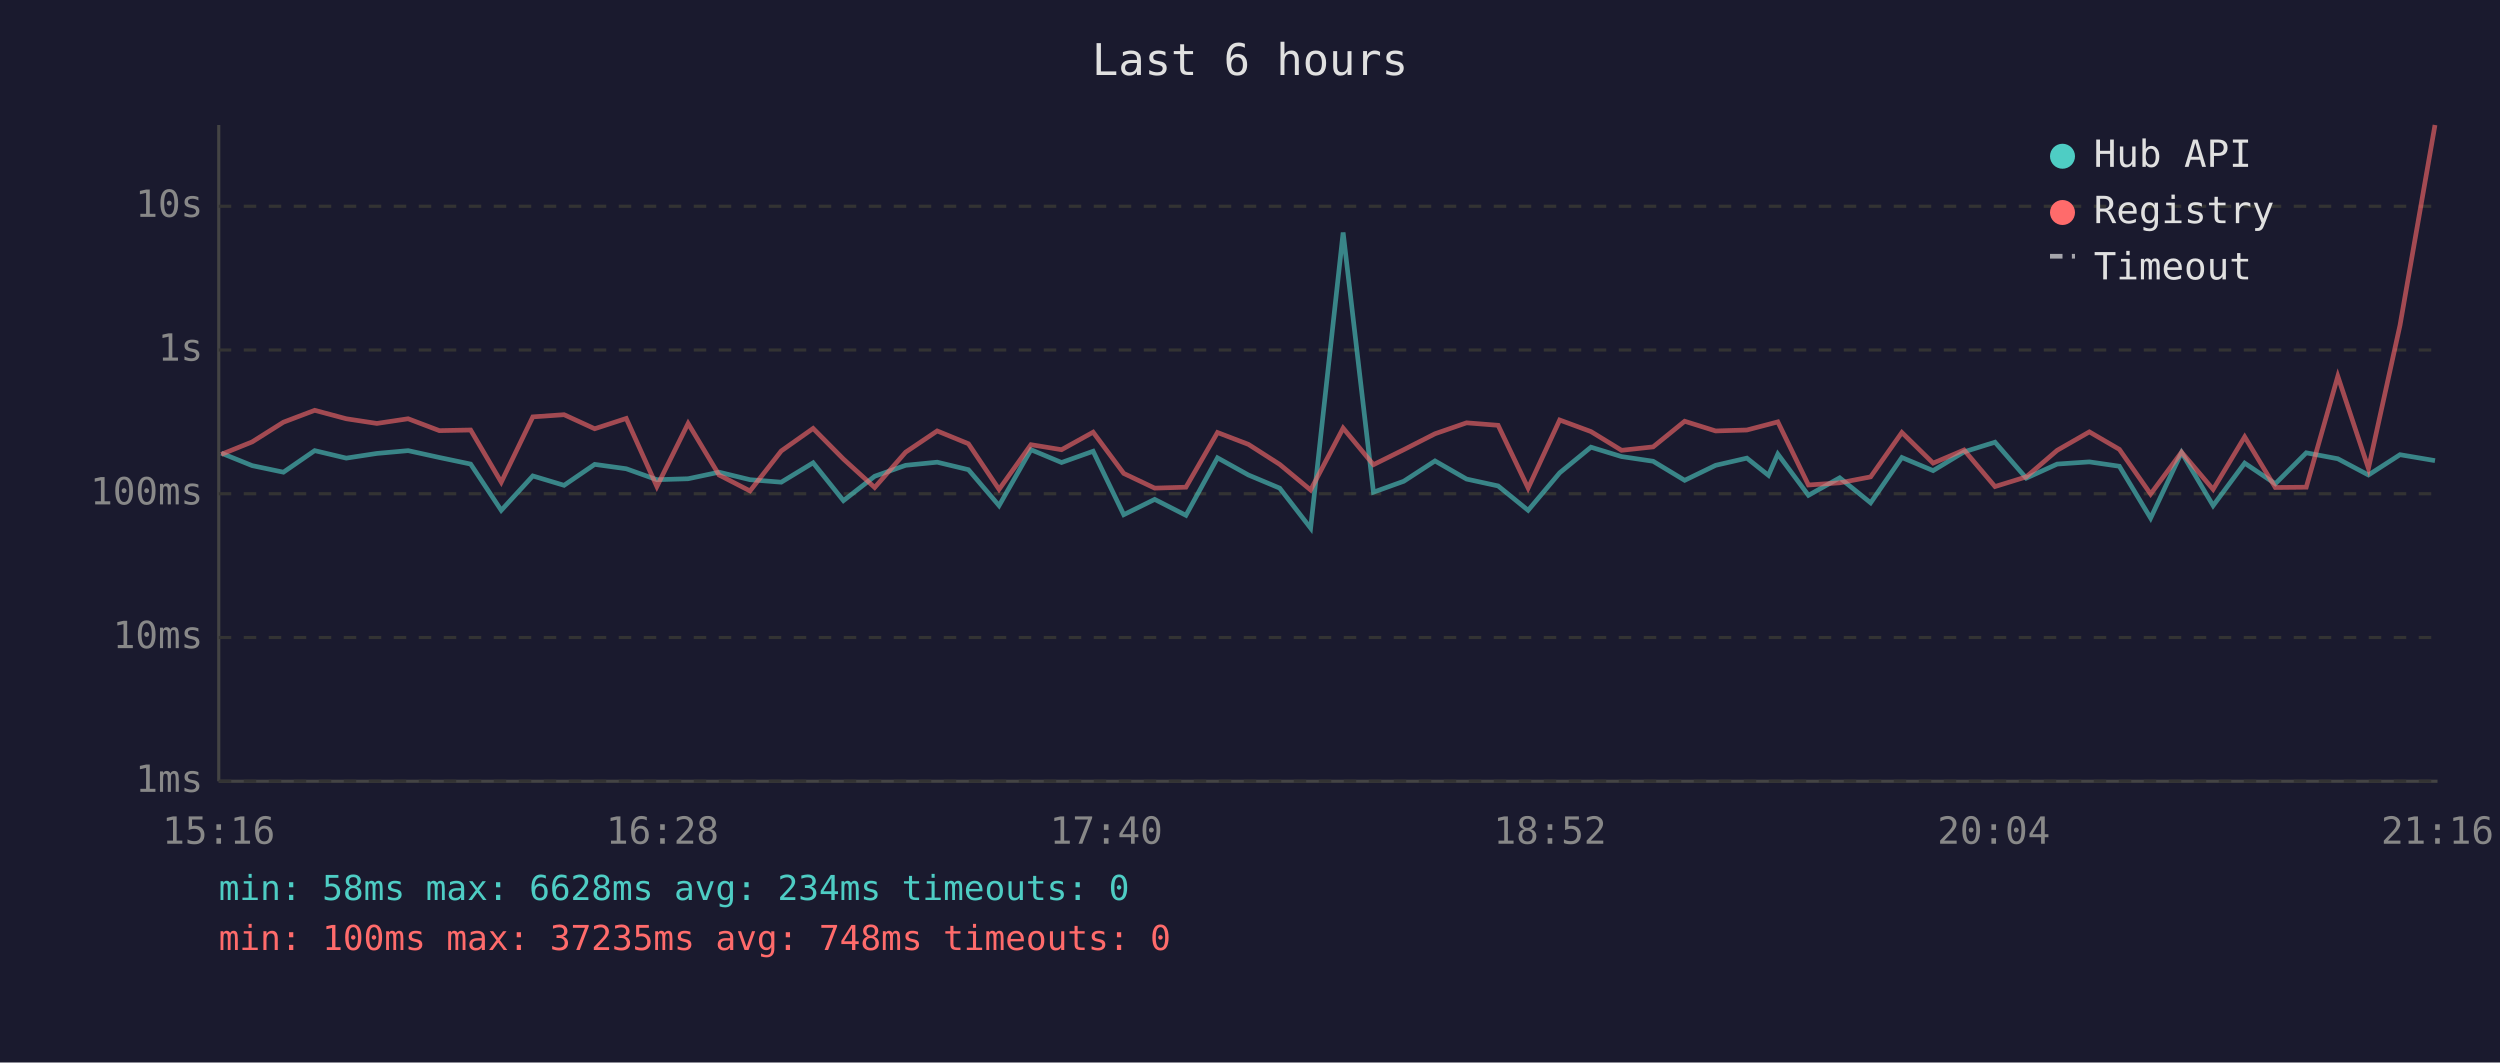
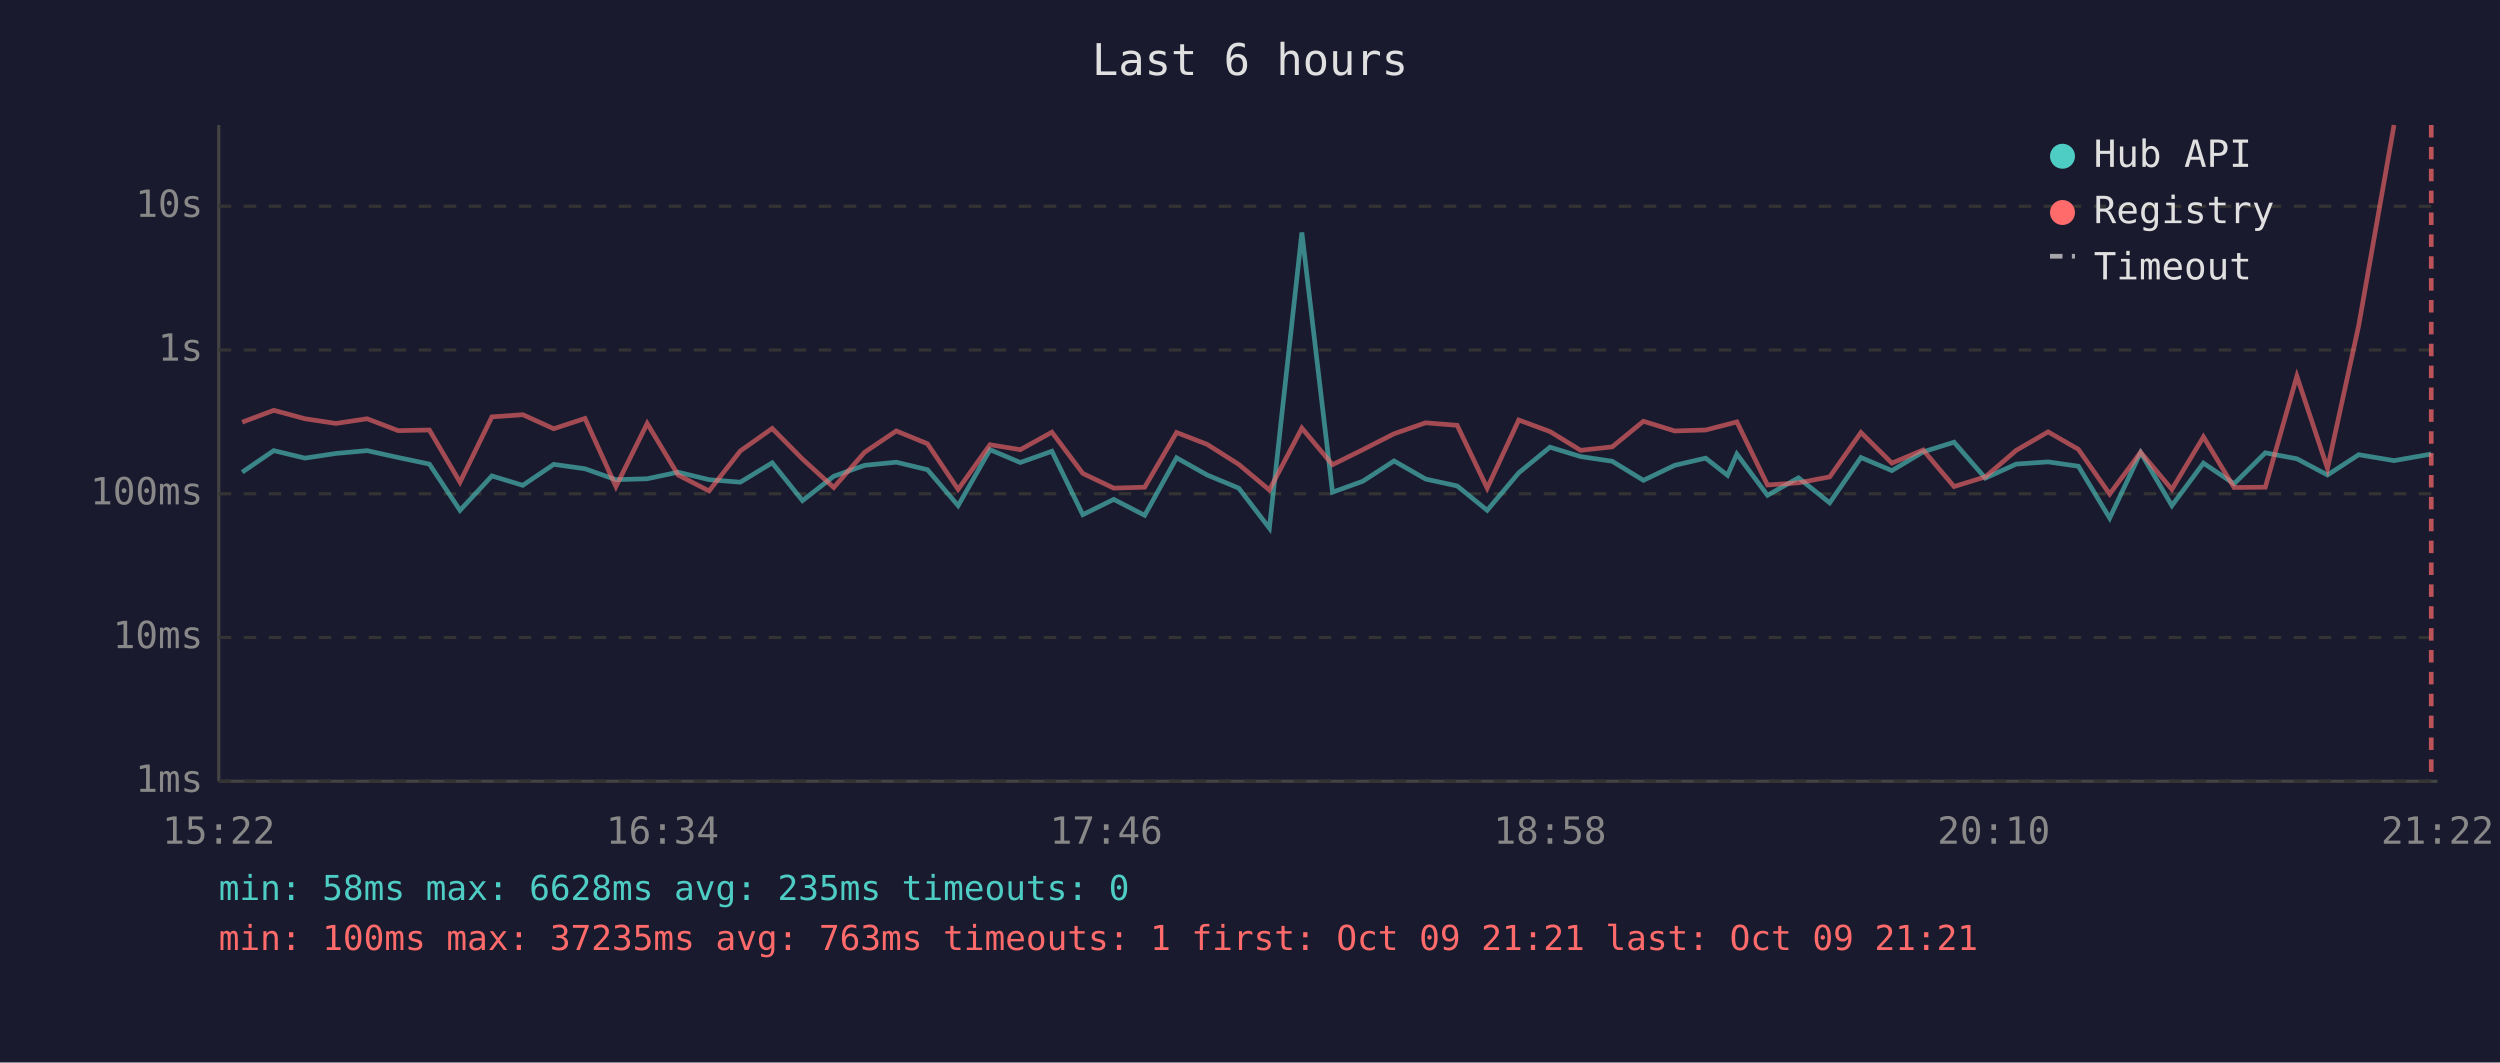
<svg xmlns="http://www.w3.org/2000/svg" viewBox="0 0 800 340" font-family="monospace" font-size="12">
  <rect width="800" height="340" fill="#1a1a2e" />
  <text x="400" y="24" fill="#e0e0e0" font-size="14" text-anchor="middle">Last 6 hours</text>
  <line x1="70" y1="40" x2="70" y2="250" stroke="#444" stroke-width="1" />
  <line x1="70" y1="250" x2="780" y2="250" stroke="#444" stroke-width="1" />
  <line x1="70" y1="250" x2="780" y2="250" stroke="#333" stroke-width="1" stroke-dasharray="4" />
  <text x="65" y="250" fill="#888" text-anchor="end" dominant-baseline="middle">1ms</text>
  <line x1="70" y1="204" x2="780" y2="204" stroke="#333" stroke-width="1" stroke-dasharray="4" />
  <text x="65" y="204" fill="#888" text-anchor="end" dominant-baseline="middle">10ms</text>
  <line x1="70" y1="158" x2="780" y2="158" stroke="#333" stroke-width="1" stroke-dasharray="4" />
  <text x="65" y="158" fill="#888" text-anchor="end" dominant-baseline="middle">100ms</text>
  <line x1="70" y1="112" x2="780" y2="112" stroke="#333" stroke-width="1" stroke-dasharray="4" />
  <text x="65" y="112" fill="#888" text-anchor="end" dominant-baseline="middle">1s</text>
  <line x1="70" y1="66" x2="780" y2="66" stroke="#333" stroke-width="1" stroke-dasharray="4" />
  <text x="65" y="66" fill="#888" text-anchor="end" dominant-baseline="middle">10s</text>
-   <text x="70" y="270" fill="#888" text-anchor="middle">15:16</text>
-   <text x="212" y="270" fill="#888" text-anchor="middle">16:28</text>
-   <text x="354" y="270" fill="#888" text-anchor="middle">17:40</text>
-   <text x="496" y="270" fill="#888" text-anchor="middle">18:52</text>
-   <text x="638" y="270" fill="#888" text-anchor="middle">20:04</text>
-   <text x="780" y="270" fill="#888" text-anchor="middle">21:16</text>
-   <polyline points="70.8,145.0 80.7,149.0 90.7,151.1 100.7,144.2 110.8,146.6 120.6,145.1 130.6,144.2 140.6,146.4 150.6,148.5 160.4,163.3 170.5,152.3 180.5,155.3 190.3,148.6 200.4,150.0 210.2,153.5 220.2,153.2 230.1,151.1 240.0,153.5 250.0,154.3 260.2,148.1 269.9,160.2 279.9,152.4 289.8,148.9 299.9,147.9 309.9,150.3 319.7,161.8 329.9,143.9 339.7,148.0 349.8,144.4 359.6,164.7 369.5,159.8 379.5,164.9 389.6,146.5 399.5,152.0 409.5,156.2 419.4,169.0 429.8,74.4 439.5,157.5 449.2,154.0 459.2,147.5 469.3,153.3 479.4,155.5 489.0,163.3 499.1,151.3 509.1,143.1 518.9,146.1 529.0,147.6 539.1,153.7 549.0,148.9 559.0,146.6 565.9,152.1 568.9,145.3 578.7,158.5 588.7,152.9 598.6,160.9 608.6,146.4 618.6,150.6 628.5,144.6 638.4,141.5 648.4,153.0 658.3,148.5 668.6,147.8 678.2,149.2 688.2,165.8 698.1,144.8 708.2,161.8 718.3,148.2 728.1,154.8 738.0,144.9 748.1,146.8 757.9,152.0 768.0,145.5 779.2,147.4" fill="none" stroke="#4ecdc4" stroke-width="1.5" opacity="0.6" />
-   <polyline points="70.8,145.4 80.7,141.4 90.7,135.1 100.7,131.3 110.8,134.0 120.6,135.5 130.6,134.0 140.6,137.8 150.6,137.6 160.4,154.3 170.5,133.4 180.5,132.7 190.3,137.2 200.4,133.9 210.2,155.7 220.2,135.5 230.1,152.0 240.0,157.1 250.0,144.3 260.2,137.1 269.9,146.9 279.9,156.0 289.8,144.7 299.9,137.9 309.9,142.0 319.7,156.6 329.9,142.3 339.7,143.9 349.8,138.3 359.6,151.5 369.5,156.2 379.5,155.9 389.6,138.4 399.5,142.2 409.5,148.6 419.4,156.8 429.8,137.0 439.5,148.7 449.2,143.9 459.2,138.8 469.3,135.3 479.4,136.1 489.0,156.2 499.1,134.4 509.1,138.1 518.9,144.1 529.0,143.0 539.1,134.8 549.0,137.9 559.0,137.6 565.9,135.8 568.9,135.0 578.7,155.2 588.7,154.5 598.6,152.6 608.6,138.4 618.6,148.2 628.5,144.0 638.4,155.7 648.4,152.6 658.3,144.1 668.6,138.2 678.2,143.8 688.2,158.1 698.1,144.7 708.2,156.6 718.3,139.8 728.1,156.0 738.0,155.9 748.1,120.4 757.9,149.9 768.0,104.1 779.2,40.0" fill="none" stroke="#ff6b6b" stroke-width="1.5" opacity="0.6" />
+   <text x="70" y="270" fill="#888" text-anchor="middle">15:22</text>
+   <text x="212" y="270" fill="#888" text-anchor="middle">16:34</text>
+   <text x="354" y="270" fill="#888" text-anchor="middle">17:46</text>
+   <text x="496" y="270" fill="#888" text-anchor="middle">18:58</text>
+   <text x="638" y="270" fill="#888" text-anchor="middle">20:10</text>
+   <text x="780" y="270" fill="#888" text-anchor="middle">21:22</text>
+   <polyline points="77.5,151.1 87.6,144.2 97.6,146.6 107.5,145.1 117.5,144.2 127.4,146.4 137.4,148.5 147.2,163.3 157.4,152.3 167.3,155.3 177.2,148.6 187.2,150.0 197.1,153.5 207.1,153.2 217.0,151.1 226.9,153.5 236.9,154.3 247.1,148.1 256.8,160.2 266.8,152.4 276.7,148.9 286.8,147.9 296.8,150.3 306.6,161.8 316.8,143.9 326.5,148.0 336.6,144.4 346.5,164.7 356.4,159.8 366.3,164.9 376.5,146.5 386.3,152.0 396.4,156.2 406.2,169.0 416.6,74.4 426.4,157.5 436.1,154.0 446.1,147.5 456.2,153.3 466.3,155.5 475.9,163.3 486.0,151.3 496.0,143.1 505.8,146.1 515.9,147.6 525.9,153.7 535.9,148.9 545.8,146.6 552.8,152.1 555.8,145.3 565.6,158.5 575.5,152.9 585.5,160.9 595.5,146.4 605.4,150.6 615.4,144.6 625.3,141.5 635.3,153.0 645.2,148.5 655.4,147.8 665.1,149.2 675.1,165.8 685.0,144.8 695.0,161.8 705.1,148.2 714.9,154.8 724.9,144.9 735.0,146.8 744.8,152.0 754.8,145.5 766.1,147.4 778.0,145.3" fill="none" stroke="#4ecdc4" stroke-width="1.5" opacity="0.6" />
+   <polyline points="77.5,135.1 87.6,131.3 97.6,134.0 107.5,135.5 117.5,134.0 127.4,137.8 137.4,137.6 147.2,154.3 157.4,133.4 167.3,132.7 177.2,137.2 187.2,133.9 197.1,155.7 207.1,135.5 217.0,152.0 226.9,157.1 236.9,144.3 247.1,137.1 256.8,146.9 266.8,156.0 276.7,144.7 286.8,137.9 296.8,142.0 306.6,156.6 316.8,142.3 326.5,143.9 336.6,138.3 346.5,151.5 356.4,156.2 366.3,155.9 376.5,138.4 386.3,142.2 396.4,148.6 406.2,156.8 416.6,137.0 426.4,148.7 436.1,143.9 446.1,138.8 456.2,135.3 466.3,136.1 475.9,156.2 486.0,134.4 496.0,138.1 505.8,144.1 515.9,143.0 525.9,134.8 535.9,137.9 545.8,137.6 552.8,135.8 555.8,135.0 565.6,155.2 575.5,154.5 585.5,152.6 595.5,138.4 605.4,148.2 615.4,144.0 625.3,155.7 635.3,152.6 645.2,144.1 655.4,138.2 665.1,143.8 675.1,158.1 685.0,144.7 695.0,156.6 705.1,139.8 714.9,156.0 724.9,155.9 735.0,120.4 744.8,149.9 754.8,104.1 766.1,40.0" fill="none" stroke="#ff6b6b" stroke-width="1.5" opacity="0.6" />
+   <line x1="778.0" y1="40" x2="778.0" y2="250" stroke="#ff6b6b" stroke-width="1.5" stroke-dasharray="4,3" opacity="0.7" />
  <circle cx="660" cy="50" r="4" fill="#4ecdc4" />
  <text x="670" y="50" fill="#e0e0e0" dominant-baseline="middle">Hub API</text>
  <circle cx="660" cy="68" r="4" fill="#ff6b6b" />
  <text x="670" y="68" fill="#e0e0e0" dominant-baseline="middle">Registry</text>
  <line x1="656" y1="82" x2="664" y2="82" stroke="#e0e0e0" stroke-width="1.5" stroke-dasharray="4,3" opacity="0.7" />
  <text x="670" y="86" fill="#e0e0e0" dominant-baseline="middle">Timeout</text>
-   <text x="70" y="288" fill="#4ecdc4" font-size="11">min: 58ms  max: 6628ms  avg: 234ms  timeouts: 0</text>
-   <text x="70" y="304" fill="#ff6b6b" font-size="11">min: 100ms  max: 37235ms  avg: 748ms  timeouts: 0</text>
+   <text x="70" y="288" fill="#4ecdc4" font-size="11">min: 58ms  max: 6628ms  avg: 235ms  timeouts: 0</text>
+   <text x="70" y="304" fill="#ff6b6b" font-size="11">min: 100ms  max: 37235ms  avg: 763ms  timeouts: 1  first: Oct 09 21:21  last: Oct 09 21:21</text>
</svg>
